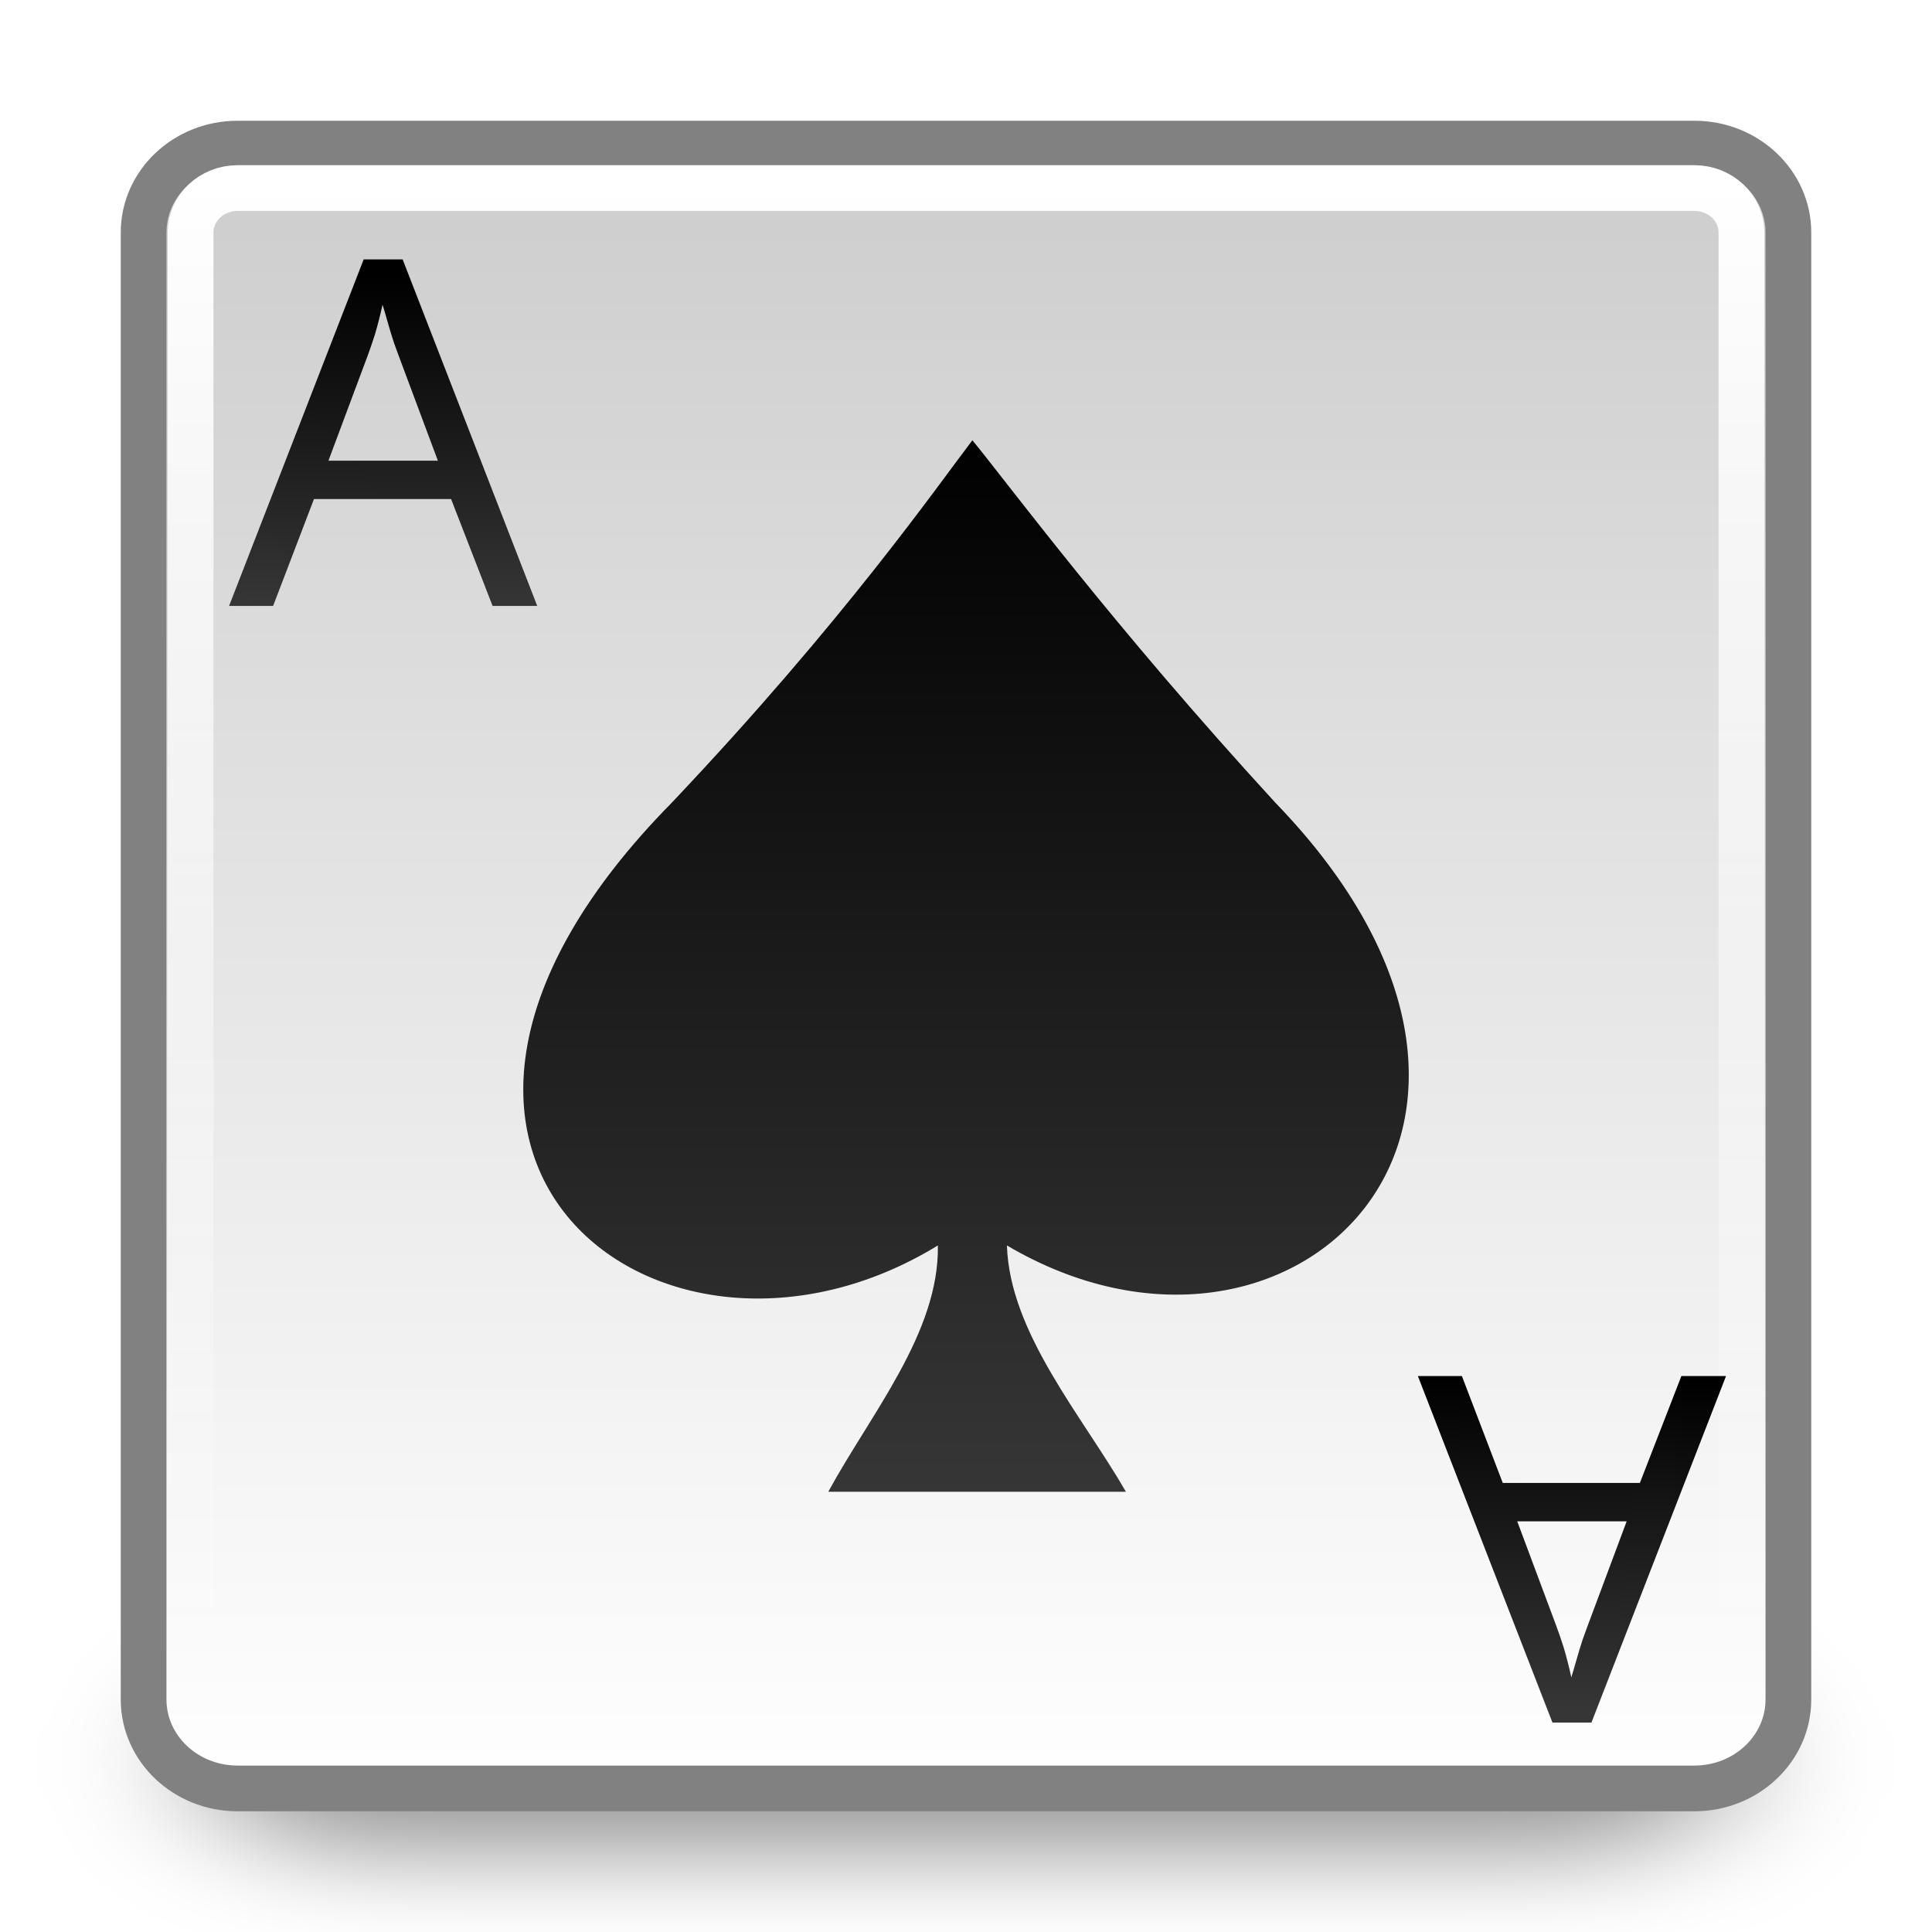
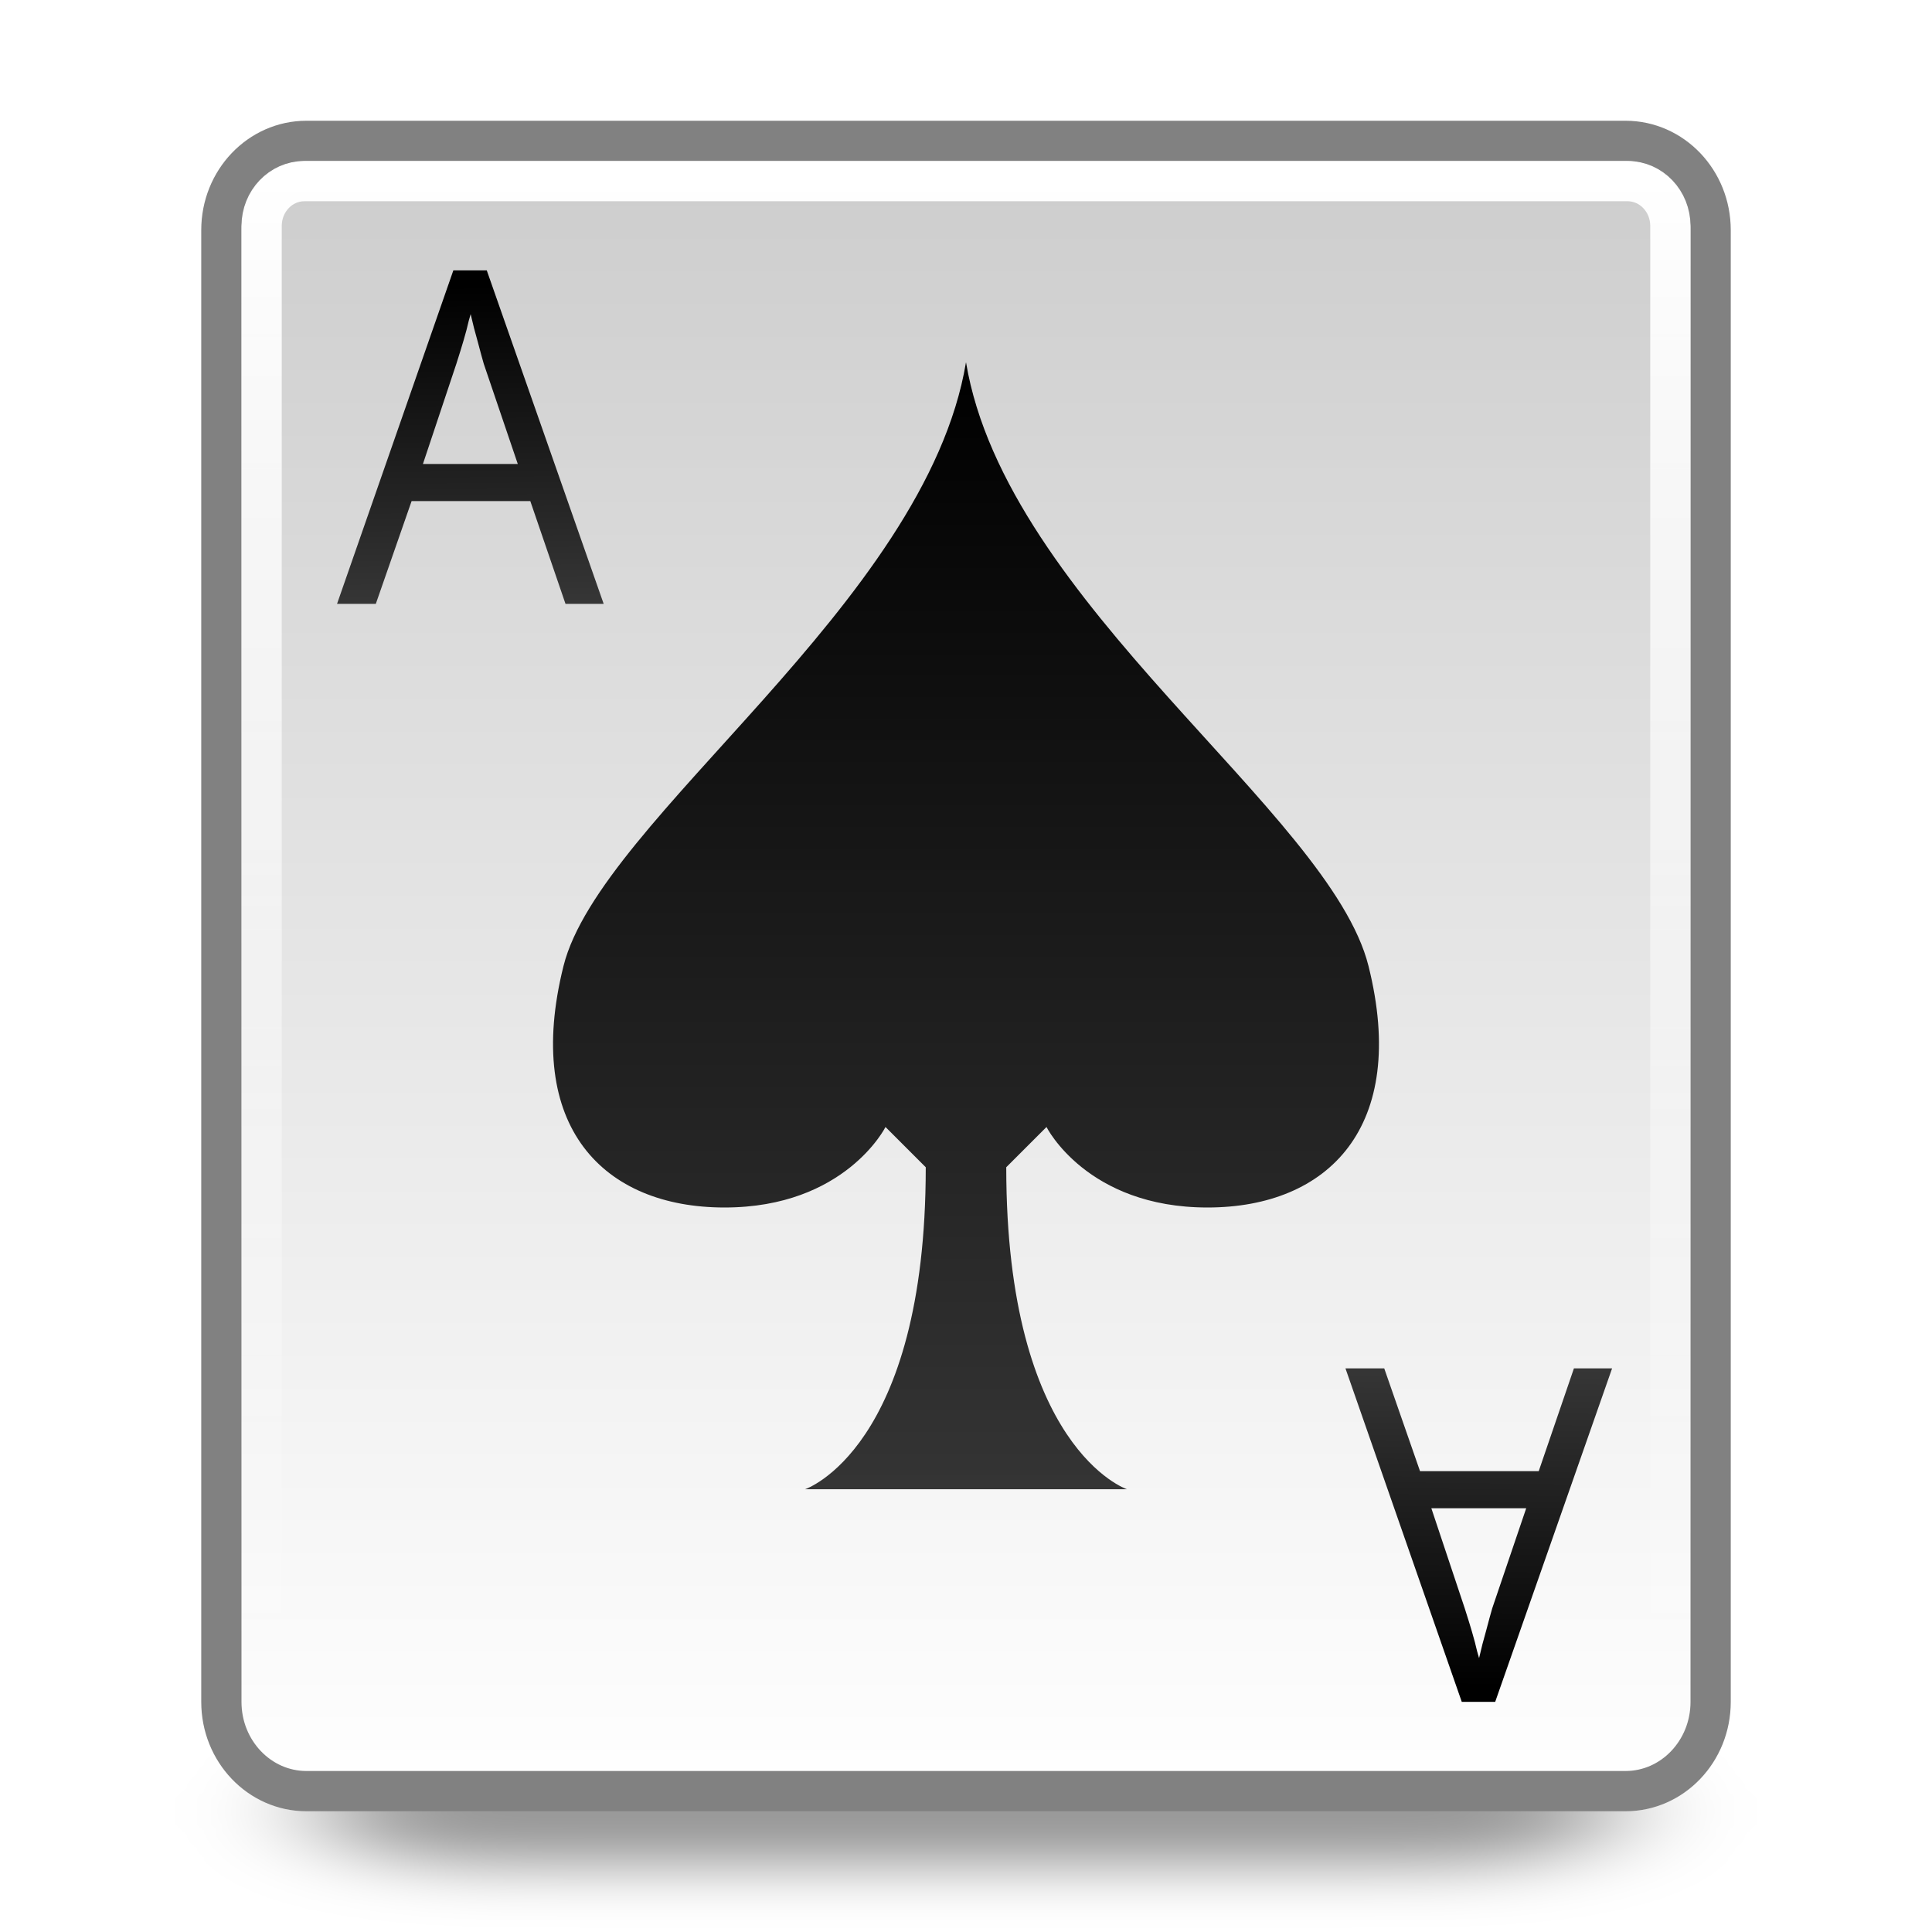
<svg xmlns="http://www.w3.org/2000/svg" xmlns:xlink="http://www.w3.org/1999/xlink" viewBox="0 0 48 48" id="svg2" version="1.1" width="100%" height="100%">
  <defs id="defs4">
-     <linearGradient id="linearGradient3544">
-       <stop style="stop-color:#000000;stop-opacity:1;" offset="0" id="stop3546" />
-       <stop style="stop-color:#363636;stop-opacity:1;" offset="1" id="stop3548" />
-     </linearGradient>
    <linearGradient id="linearGradient3536">
      <stop style="stop-color:#000000;stop-opacity:1;" offset="0" id="stop3538" />
      <stop style="stop-color:#363636;stop-opacity:1;" offset="1" id="stop3540" />
    </linearGradient>
-     <linearGradient id="linearGradient3620">
-       <stop style="stop-color:#000000;stop-opacity:1;" offset="0" id="stop3622" />
-       <stop style="stop-color:#363636;stop-opacity:1;" offset="1" id="stop3624" />
-     </linearGradient>
-     <linearGradient id="linearGradient3612">
-       <stop style="stop-color:#000000;stop-opacity:1;" offset="0" id="stop3614" />
-       <stop style="stop-color:#363636;stop-opacity:1;" offset="1" id="stop3616" />
-     </linearGradient>
    <linearGradient id="linearGradient3604">
      <stop style="stop-color:#000000;stop-opacity:1;" offset="0" id="stop3606" />
      <stop style="stop-color:#363636;stop-opacity:1;" offset="1" id="stop3608" />
-     </linearGradient>
-     <linearGradient id="linearGradient5060">
-       <stop offset="0" id="stop7" />
-       <stop offset="1" stop-opacity="0" id="stop9" />
-     </linearGradient>
-     <linearGradient gradientUnits="userSpaceOnUse" id="linearGradient3127" x2="0" y1="38.719" y2="45.762">
-       <stop offset="0" stop-opacity="0" id="stop12" />
-       <stop offset=".5" id="stop14" />
-       <stop offset="1" stop-opacity="0" id="stop16" />
    </linearGradient>
    <linearGradient gradientUnits="userSpaceOnUse" id="linearGradient3157-5" x1="-42.696" x2="-5.843" gradientTransform="matrix(0,-1.104444,-1.167559,0,-1.02135,-4.506662)">
      <stop offset="0" stop-color="#fff" id="stop19" />
      <stop offset="1" stop-color="#cdcdcd" id="stop21" />
    </linearGradient>
    <linearGradient gradientUnits="userSpaceOnUse" id="linearGradient998" x1="6.406" x2="41.369" gradientTransform="matrix(0,1.104444,-1.167559,0,-1.02135,-4.506662)">
      <stop offset="0" stop-color="#fff" id="stop24" />
      <stop offset="1" stop-color="#fff" stop-opacity="0" id="stop26" />
    </linearGradient>
-     <radialGradient cx="605.714" cy="486.648" gradientTransform="matrix(0.062142,0,0,0.029001,1.636502,28.0855)" gradientUnits="userSpaceOnUse" id="radialGradient3129" r="117.143" xlink:href="#linearGradient5060" />
-     <radialGradient cx="605.714" cy="486.648" gradientTransform="matrix(-0.062142,0,0,0.029001,46.53201,28.0855)" gradientUnits="userSpaceOnUse" id="radialGradient3131" r="117.143" xlink:href="#linearGradient5060" />
    <filter id="filter3174-2" color-interpolation-filters="sRGB">
      <feGaussianBlur stdDeviation="1.71" id="feGaussianBlur3176-1" />
    </filter>
    <linearGradient gradientTransform="scale(1.005865,0.994169)" gradientUnits="userSpaceOnUse" id="ButtonShadow-9" y2="7.017" x2="45.448" y1="92.54" x1="45.448">
      <stop offset="0" style="stop-color:#000000;stop-opacity:1" id="stop3750-3" />
      <stop offset="1" style="stop-color:#000000;stop-opacity:0.588" id="stop3752-0" />
    </linearGradient>
-     <linearGradient y2="25.487" y1="-5.714" x2="31.743" x1="8.211" id="linearGradient4594-3" gradientUnits="userSpaceOnUse">
-       <stop id="stop37-5-1" stop-color="#fff" offset="0" />
-       <stop id="stop39-0" stop-opacity="0" stop-color="#fff" offset="1" />
-     </linearGradient>
-     <radialGradient r="21.016" fy="19.74" fx="28.773" cy="19.74" cx="28.773" gradientTransform="matrix(1.130014,0,0,1.130031,-59.07593,7.499127)" gradientUnits="userSpaceOnUse" id="radialGradient4016" xlink:href="#linearGradient3874" />
-     <clipPath id="clipPath4012" clipPathUnits="userSpaceOnUse">
-       <rect style="color:#000000;fill:url(#radialGradient4016);fill-opacity:1;fill-rule:nonzero;stroke:none;stroke-width:1.031;marker:none;visibility:visible;display:inline;overflow:visible;enable-background:accumulate" id="rect4014" width="40.969" height="40.969" x="-51.816" y="12.592" ry="3" rx="3" />
-     </clipPath>
    <linearGradient x1="45.448" y1="92.54" x2="45.448" y2="7.017" id="ButtonShadow" gradientUnits="userSpaceOnUse" gradientTransform="scale(1.005865,0.994169)">
      <stop id="stop3750" style="stop-color:#000000;stop-opacity:1" offset="0" />
      <stop id="stop3752" style="stop-color:#000000;stop-opacity:0.588" offset="1" />
    </linearGradient>
    <filter color-interpolation-filters="sRGB" id="filter3174">
      <feGaussianBlur id="feGaussianBlur3176" stdDeviation="1.71" />
    </filter>
-     <linearGradient id="linearGradient4050">
-       <stop style="stop-color:#ffffff;stop-opacity:1;" offset="0" id="stop4052" />
-       <stop style="stop-color:#ffffff;stop-opacity:0;" offset="1" id="stop4054" />
-     </linearGradient>
-     <linearGradient id="linearGradient3874">
-       <stop id="stop3876" offset="0" style="stop-color:#3175c0;stop-opacity:1;" />
-       <stop id="stop3878" offset="1" style="stop-color:#0b1723;stop-opacity:1;" />
-     </linearGradient>
-     <linearGradient id="linearGradient3998">
-       <stop id="stop4000" offset="0" style="stop-color:#3b1941;stop-opacity:1;" />
-       <stop id="stop4002" offset="1" style="stop-color:#7b3488;stop-opacity:1;" />
-     </linearGradient>
-     <linearGradient id="linearGradient4018">
-       <stop id="stop4020" offset="0" style="stop-color:#f24cd3;stop-opacity:1;" />
-       <stop id="stop4022" offset="1" style="stop-color:#3b1941;stop-opacity:1;" />
-     </linearGradient>
-     <linearGradient xlink:href="#linearGradient998" id="linearGradient3462" gradientUnits="userSpaceOnUse" gradientTransform="matrix(0,1.104444,-1.167559,0,-4.02135,-2.506662)" x1="6.406" x2="41.369" />
-     <linearGradient xlink:href="#linearGradient3157-5" id="linearGradient3471" gradientUnits="userSpaceOnUse" gradientTransform="matrix(0,-1.104444,-1.167559,0,-4.02135,-2.506662)" x1="-42.696" x2="-5.843" />
-     <linearGradient xlink:href="#linearGradient3604" id="linearGradient3610" x1="12" y1="6" x2="12" y2="18" gradientUnits="userSpaceOnUse" gradientTransform="matrix(2.227845,0,0,2.199934,-1.701455,-2.536309)" />
-     <linearGradient xlink:href="#linearGradient3612" id="linearGradient3618" x1="37" y1="30" x2="37" y2="42" gradientUnits="userSpaceOnUse" gradientTransform="translate(2.075155,1.512782)" />
-     <linearGradient xlink:href="#linearGradient3620" id="linearGradient3626" x1="23" y1="15" x2="23" y2="32" gradientUnits="userSpaceOnUse" gradientTransform="translate(0.3480013,0.6249924)" />
+     <linearGradient xlink:href="#linearGradient998" id="linearGradient3462" gradientUnits="userSpaceOnUse" gradientTransform="matrix(0,1.114286,-1.060606,0,-1.454546,-2.742857)" x1="6.406" x2="41.369" />
+     <linearGradient xlink:href="#linearGradient3157-5" id="linearGradient3471" gradientUnits="userSpaceOnUse" gradientTransform="matrix(0,-1.108108,-1.057146,0,-1.371448,-2.594595)" x1="-42.696" x2="-5.843" />
    <filter color-interpolation-filters="sRGB" id="filter3914" x="-0.118" width="1.236" y="-0.64" height="2.28">
      <feGaussianBlur stdDeviation="1.872" id="feGaussianBlur3916" />
    </filter>
-     <linearGradient xlink:href="#linearGradient3620-4" id="linearGradient3626-6" x1="23" y1="15" x2="23" y2="32" gradientUnits="userSpaceOnUse" gradientTransform="matrix(0.5238095,0,0,0.5238095,118.6785,32.2596)" />
-     <linearGradient id="linearGradient3620-4">
-       <stop style="stop-color:#000000;stop-opacity:1;" offset="0" id="stop3622-7" />
-       <stop style="stop-color:#363636;stop-opacity:1;" offset="1" id="stop3624-3" />
-     </linearGradient>
-     <linearGradient xlink:href="#linearGradient3620-4" id="linearGradient3204" x1="23" y1="15" x2="23" y2="32" gradientUnits="userSpaceOnUse" gradientTransform="translate(0.3480009,0.6249943)" />
-     <linearGradient id="linearGradient3206">
-       <stop style="stop-color:#000000;stop-opacity:1;" offset="0" id="stop3208" />
-       <stop style="stop-color:#363636;stop-opacity:1;" offset="1" id="stop3210" />
-     </linearGradient>
-     <linearGradient id="linearGradient3604-4">
-       <stop style="stop-color:#000000;stop-opacity:1;" offset="0" id="stop3606-5" />
-       <stop style="stop-color:#363636;stop-opacity:1;" offset="1" id="stop3608-7" />
-     </linearGradient>
-     <linearGradient id="linearGradient3612-1">
-       <stop style="stop-color:#000000;stop-opacity:1;" offset="0" id="stop3614-2" />
-       <stop style="stop-color:#363636;stop-opacity:1;" offset="1" id="stop3616-0" />
-     </linearGradient>
-     <linearGradient gradientUnits="userSpaceOnUse" id="linearGradient998-7" x1="6.406" x2="41.369" gradientTransform="matrix(0,1.104444,-1.167559,0,-1.02135,-4.506662)">
-       <stop offset="0" stop-color="#fff" id="stop24-5" />
-       <stop offset="1" stop-color="#fff" stop-opacity="0" id="stop26-0" />
-     </linearGradient>
-     <linearGradient gradientUnits="userSpaceOnUse" id="linearGradient3157-5-5" x1="-42.696" x2="-5.843" gradientTransform="matrix(0,-1.104444,-1.167559,0,-1.02135,-4.506662)">
-       <stop offset="0" stop-color="#fff" id="stop19-8" />
-       <stop offset="1" stop-color="#cdcdcd" id="stop21-1" />
-     </linearGradient>
-     <linearGradient gradientUnits="userSpaceOnUse" id="linearGradient3157-5-5-5" x1="-42.696" x2="-5.843" gradientTransform="matrix(0,-1.104444,-1.167559,0,-1.02135,-4.506662)">
-       <stop offset="0" stop-color="#fff" id="stop19-8-6" />
-       <stop offset="1" stop-color="#cdcdcd" id="stop21-1-9" />
-     </linearGradient>
-     <linearGradient gradientUnits="userSpaceOnUse" id="linearGradient998-7-9" x1="6.406" x2="41.369" gradientTransform="matrix(0,1.104444,-1.167559,0,-1.02135,-4.506662)">
-       <stop offset="0" stop-color="#fff" id="stop24-5-7" />
-       <stop offset="1" stop-color="#fff" stop-opacity="0" id="stop26-0-8" />
-     </linearGradient>
-     <linearGradient id="linearGradient3604-4-6">
-       <stop style="stop-color:#000000;stop-opacity:1;" offset="0" id="stop3606-5-4" />
-       <stop style="stop-color:#363636;stop-opacity:1;" offset="1" id="stop3608-7-9" />
-     </linearGradient>
-     <linearGradient xlink:href="#linearGradient3536" id="linearGradient3542" x1="9.723" y1="5.839" x2="9.634" y2="14.059" gradientUnits="userSpaceOnUse" gradientTransform="translate(0,0.9999995)" />
-     <linearGradient xlink:href="#linearGradient3544" id="linearGradient3550" x1="38.979" y1="-35.184" x2="38.802" y2="-43.492" gradientUnits="userSpaceOnUse" gradientTransform="translate(0,1.000001)" />
+     <linearGradient xlink:href="#linearGradient3536" id="linearGradient3542" x1="9.723" y1="5.839" x2="9.634" y2="14.059" gradientUnits="userSpaceOnUse" gradientTransform="matrix(1.097399,0,0,1.097399,1.642076,0.8022015)" />
+     <linearGradient xlink:href="#linearGradient3536" id="linearGradient3868" gradientUnits="userSpaceOnUse" gradientTransform="matrix(0.9124649,0,0,0.9124649,-47.42093,-45.07211)" x1="9.723" y1="5.839" x2="9.634" y2="14.059" />
+     <linearGradient xlink:href="#linearGradient3604" id="linearGradient3929" gradientUnits="userSpaceOnUse" gradientTransform="matrix(2.179245,0,0,2.189408,-1.140773,-2.409341)" x1="14.29" y1="5.211" x2="14.29" y2="18.457" />
+     <linearGradient xlink:href="#linearGradient3536" id="linearGradient3036" gradientUnits="userSpaceOnUse" gradientTransform="matrix(0.9124649,0,0,0.9124649,-21.00898,1.404747)" x1="9.723" y1="5.839" x2="9.634" y2="14.059" />
  </defs>
-   <rect style="color:#000000;fill:#000000;fill-opacity:0.416;fill-rule:nonzero;stroke:none;stroke-width:1;marker:none;visibility:visible;display:inline;overflow:visible;filter:url(#filter3914);enable-background:accumulate" id="rect3132" width="38.001" height="7.02" x="5.989" y="60.146" ry="6.24" rx="4" transform="matrix(0.9999819,0,0,0.6410076,-0.9892088,2.946595)" />
-   <path d="m 44.432,42.223 0,-36.447 A 2.335,2.209 0 0 0 42.097,3.568 l -36.194,0 A 2.335,2.209 0 0 0 3.568,5.777 l 0,36.447 a 2.335,2.209 0 0 0 2.335,2.209 l 36.194,0 a 2.335,2.209 0 0 0 2.335,-2.209" id="path38" style="fill:url(#linearGradient3471);stroke:#818181;stroke-width:1.136;stroke-linecap:round;stroke-linejoin:round" />
-   <path d="m 43.265,5.777 0,36.447 a 1.168,1.104 0 0 1 -1.168,1.104 l -36.194,0 A 1.168,1.104 0 0 1 4.735,42.223 l 0,-36.447 A 1.168,1.104 0 0 1 5.903,4.672 l 36.194,0 a 1.168,1.104 0 0 1 1.168,1.104" id="path52" style="fill:none;stroke:url(#linearGradient3462);stroke-width:1.136;stroke-linecap:round;stroke-linejoin:round" />
+   <rect style="color:#000000;fill:#000000;fill-opacity:0.416;fill-rule:nonzero;stroke:none;stroke-width:1;marker:none;visibility:visible;display:inline;overflow:visible;filter:url(#filter3914);enable-background:accumulate" id="rect3132" width="38.001" height="7.02" x="5.989" y="60.146" ry="10.67" rx="4.699" transform="matrix(0.8513334,0,0,0.3748916,2.725353,21.13597)" />
+   <path d="m 42.5,42.284 0,-36.568 A 2.114,2.216 0 0 0 40.386,3.5 l -32.771,0 A 2.114,2.216 0 0 0 5.5,5.716 l 0,36.568 a 2.114,2.216 0 0 0 2.114,2.216 l 32.771,0 A 2.114,2.216 0 0 0 42.5,42.284" id="path38" style="fill:url(#linearGradient3471);stroke:#818181;stroke-width:1;stroke-linecap:round;stroke-linejoin:round;stroke-miterlimit:4;stroke-dasharray:none" />
+   <path d="m 41.5,5.614 0,36.771 a 1.061,1.114 0 0 1 -1.061,1.114 l -32.879,0 A 1.061,1.114 0 0 1 6.5,42.386 L 6.5,5.614 A 1.061,1.114 0 0 1 7.561,4.5 l 32.879,0 A 1.061,1.114 0 0 1 41.5,5.614" id="path52" style="fill:none;stroke:url(#linearGradient3462);stroke-width:1;stroke-linecap:round;stroke-linejoin:round;stroke-miterlimit:4;stroke-dasharray:none" />
  <g id="layer2" style="display:none" transform="translate(63.82973,-184.9969)">
    <rect width="86" height="85" rx="6" ry="6" x="5" y="7" id="rect3745" style="opacity:0.9;fill:url(#ButtonShadow);fill-opacity:1;fill-rule:nonzero;stroke:none;filter:url(#filter3174)" />
  </g>
  <g id="layer4" transform="translate(63.82973,-184.9969)" />
  <g id="layer2-1" style="display:none" transform="translate(119.9547,-182.0616)">
    <rect width="86" height="85" rx="6" ry="6" x="5" y="7" id="rect3745-1" style="opacity:0.9;fill:url(#ButtonShadow-9);fill-opacity:1;fill-rule:nonzero;stroke:none;filter:url(#filter3174-2)" />
  </g>
  <g id="layer4-8" transform="translate(119.9547,-182.0616)" />
-   <path id="path3073-1" d="m 16.688,19.945 c -8.664,8.792 -0.237,15.195 6.613,10.998 0.037,2.165 -1.672,4.187 -2.723,6.12 l 7.396,0 c -1.082,-1.879 -2.891,-3.949 -2.957,-6.12 7.041,4.154 14.432,-2.969 6.671,-10.998 -4.046,-4.41 -6.576,-7.841 -7.529,-9.007 -0.87,1.137 -3.186,4.481 -7.471,9.007 z" style="fill:url(#linearGradient3610);fill-opacity:1;fill-rule:evenodd;stroke:none" />
+   <path style="fill:url(#linearGradient3929);fill-opacity:1;fill-rule:evenodd;stroke:none" d="m 24,9 c -1,6 -9.084,11.337 -10,15 -1,4 1,6 4,6 3,0 4,-2 4,-2 l 1,1 c 0,7 -3,8 -3,8 l 4,0 4,0 c 0,0 -3,-1 -3,-8 l 1,-1 c 0,0 1,2 4,2 3,0 5,-2 4,-6 C 33.044,20.177 25,15 24,9 z" id="path3073-1" />
  <flowRoot xml:space="preserve" id="flowRoot3319" style="font-size:40px;font-style:normal;font-weight:normal;line-height:125%;letter-spacing:0px;word-spacing:0px;fill:#000000;fill-opacity:1;stroke:none;font-family:Sans">
    <flowRegion id="flowRegion3321">
      <rect id="rect3323" width="176" height="44" x="-244" y="-112" />
    </flowRegion>
    <flowPara id="flowPara3325">Bigddd</flowPara>
  </flowRoot>
-   <text xml:space="preserve" style="font-size:40px;font-style:normal;font-weight:normal;line-height:125%;letter-spacing:0px;word-spacing:0px;fill:url(#linearGradient3542);fill-opacity:1;stroke:none;font-family:Sans" x="5.693" y="15.053" id="text3490">
-     <tspan id="tspan3492" x="5.693" y="15.053" style="font-size:12px;font-style:normal;font-variant:normal;font-weight:500;font-stretch:normal;fill:url(#linearGradient3542);fill-opacity:1;font-family:Ubuntu;-inkscape-font-specification:Ubuntu Medium">A</tspan>
+   <text transform="scale(-0.9485073,-1.054288)" id="text3864" y="-32.249" x="-42.226" style="font-size:36.499px;font-style:normal;font-weight:normal;line-height:125%;letter-spacing:0px;word-spacing:0px;fill:url(#linearGradient3868);fill-opacity:1;stroke:none;font-family:Sans" xml:space="preserve">
+     <tspan style="font-size:10.95px;font-style:normal;font-variant:normal;font-weight:500;font-stretch:normal;fill:url(#linearGradient3868);fill-opacity:1;font-family:Ubuntu;-inkscape-font-specification:Ubuntu Medium" y="-32.249" x="-42.226" id="tspan3866">A</tspan>
  </text>
-   <text xml:space="preserve" style="font-size:40px;font-style:normal;font-weight:normal;line-height:125%;letter-spacing:0px;word-spacing:0px;fill:url(#linearGradient3550);fill-opacity:1;stroke:none;font-family:Sans" x="35.225" y="-34.186" id="text3490-2" transform="scale(1,-1)">
-     <tspan id="tspan3492-7" x="35.225" y="-34.186" style="font-size:12px;font-style:normal;font-variant:normal;font-weight:500;font-stretch:normal;fill:url(#linearGradient3550);fill-opacity:1;font-family:Ubuntu;-inkscape-font-specification:Ubuntu Medium">A</tspan>
+   <text xml:space="preserve" style="font-size:36.499px;font-style:normal;font-weight:normal;line-height:125%;letter-spacing:0px;word-spacing:0px;fill:url(#linearGradient3036);fill-opacity:1;stroke:none;font-family:Sans" x="-15.814" y="14.228" id="text3032" transform="scale(-0.9485073,1.054288)">
+     <tspan id="tspan3034" x="-15.814" y="14.228" style="font-size:10.95px;font-style:normal;font-variant:normal;font-weight:500;font-stretch:normal;fill:url(#linearGradient3036);fill-opacity:1;font-family:Ubuntu;-inkscape-font-specification:Ubuntu Medium">A</tspan>
  </text>
</svg>
